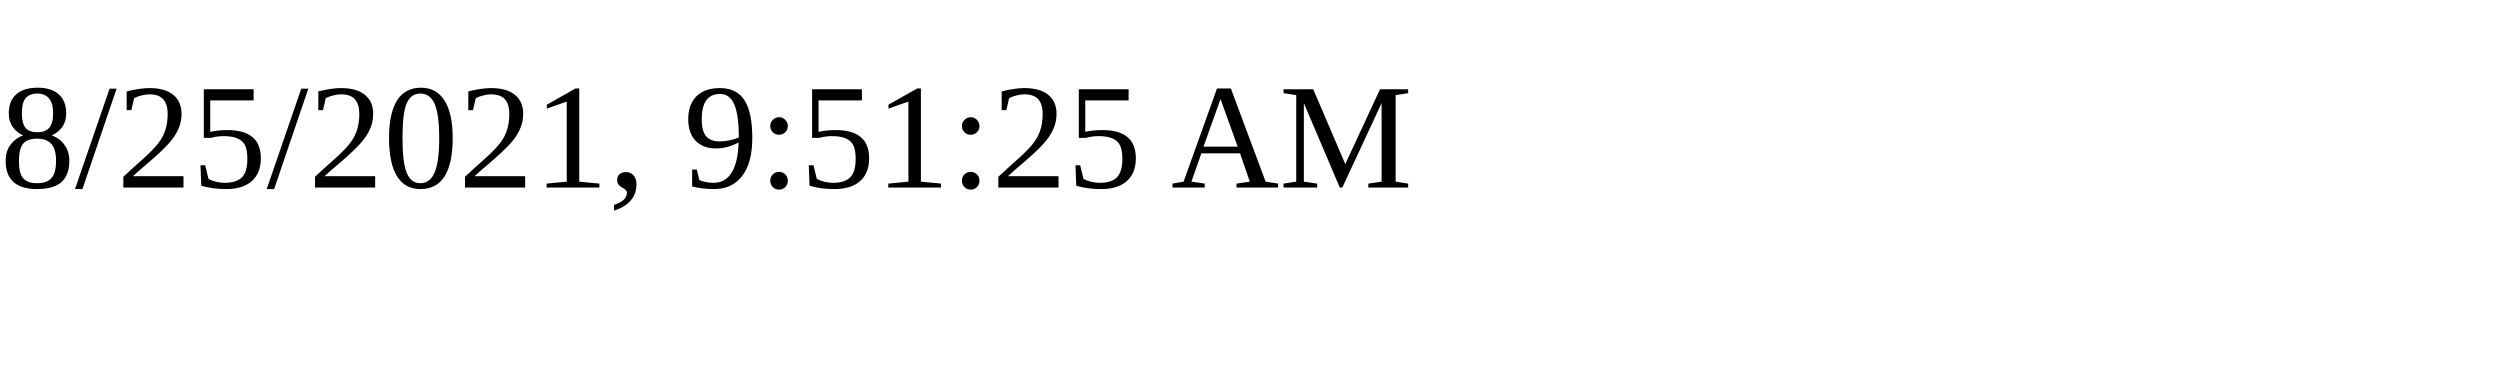
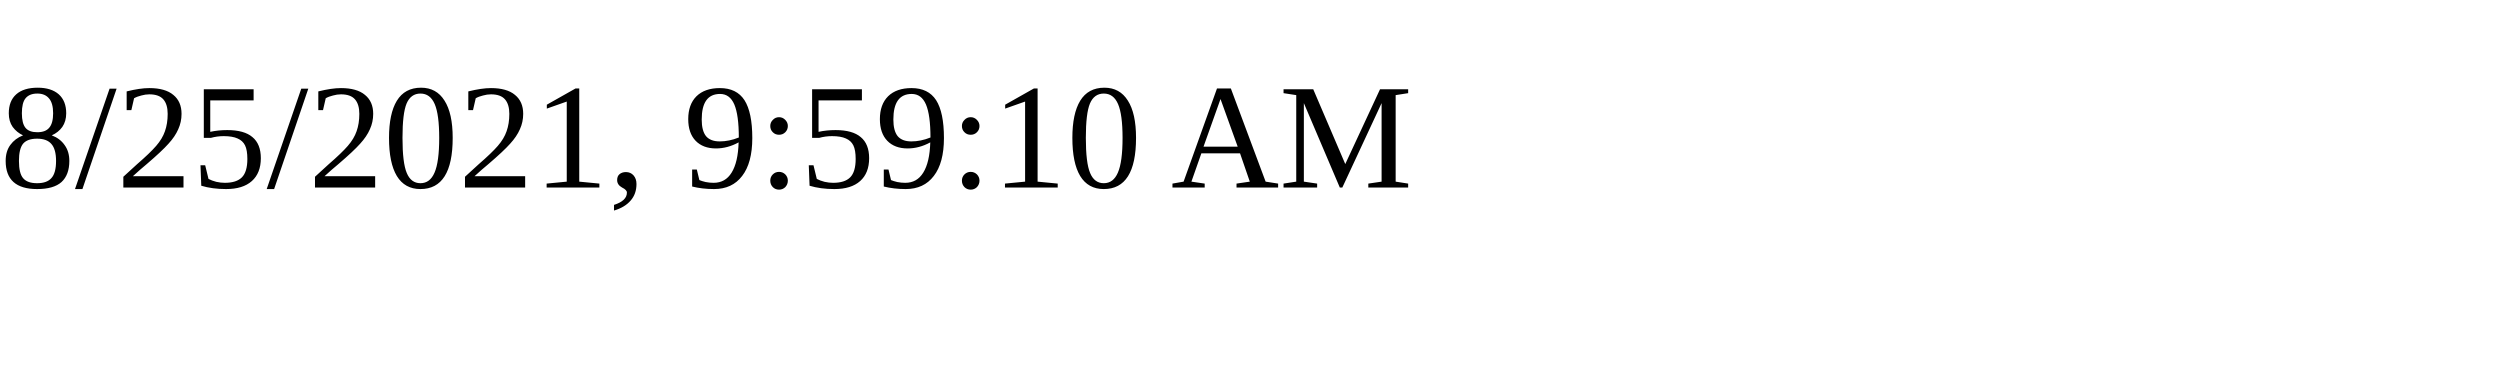
<svg xmlns="http://www.w3.org/2000/svg" height="30" width="200">
-   <text x="0" y="15">8/25/2021, 9:51:25 AM</text>
+   <text x="0" y="15">8/25/2021, 9:59:10 AM</text>
</svg>
